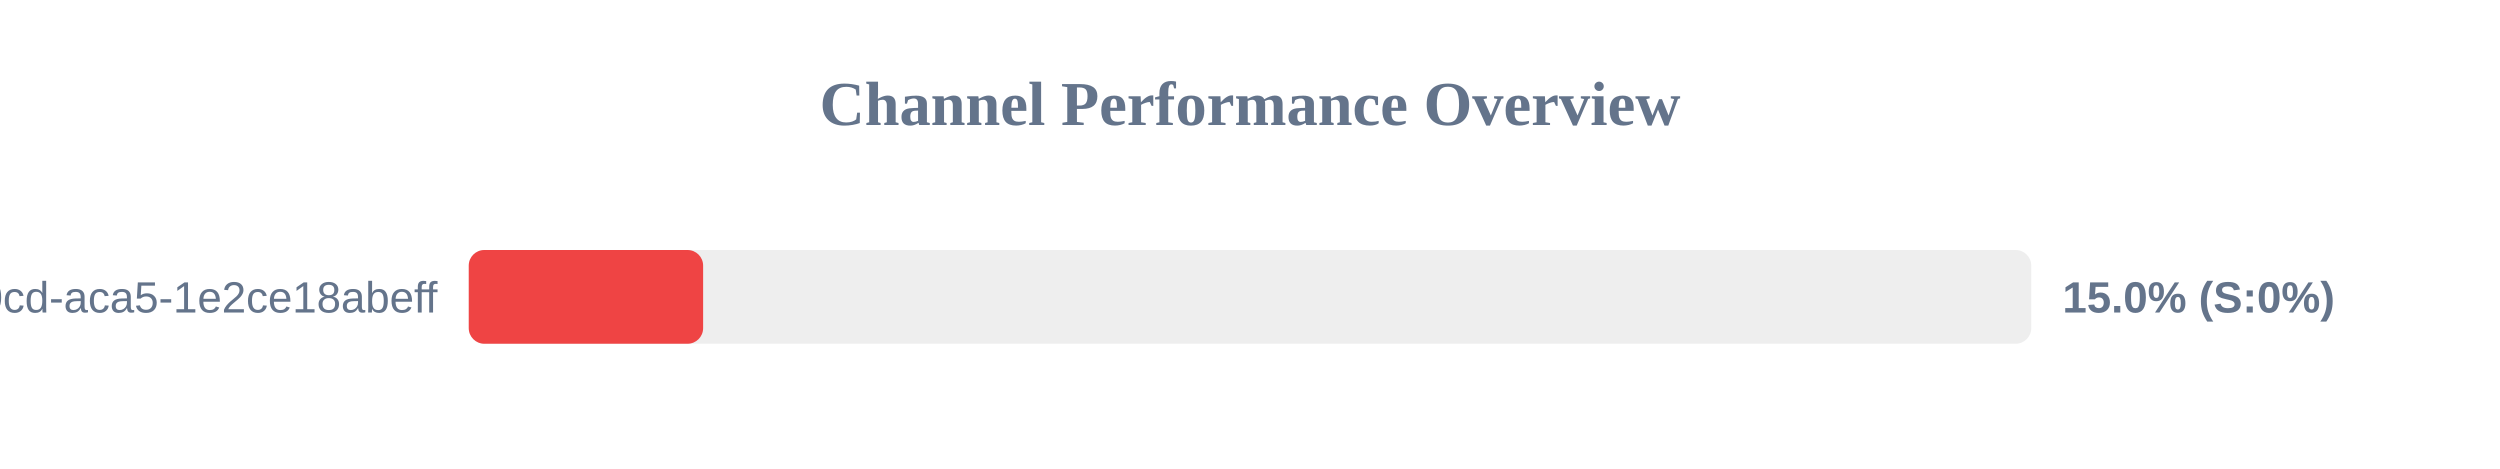
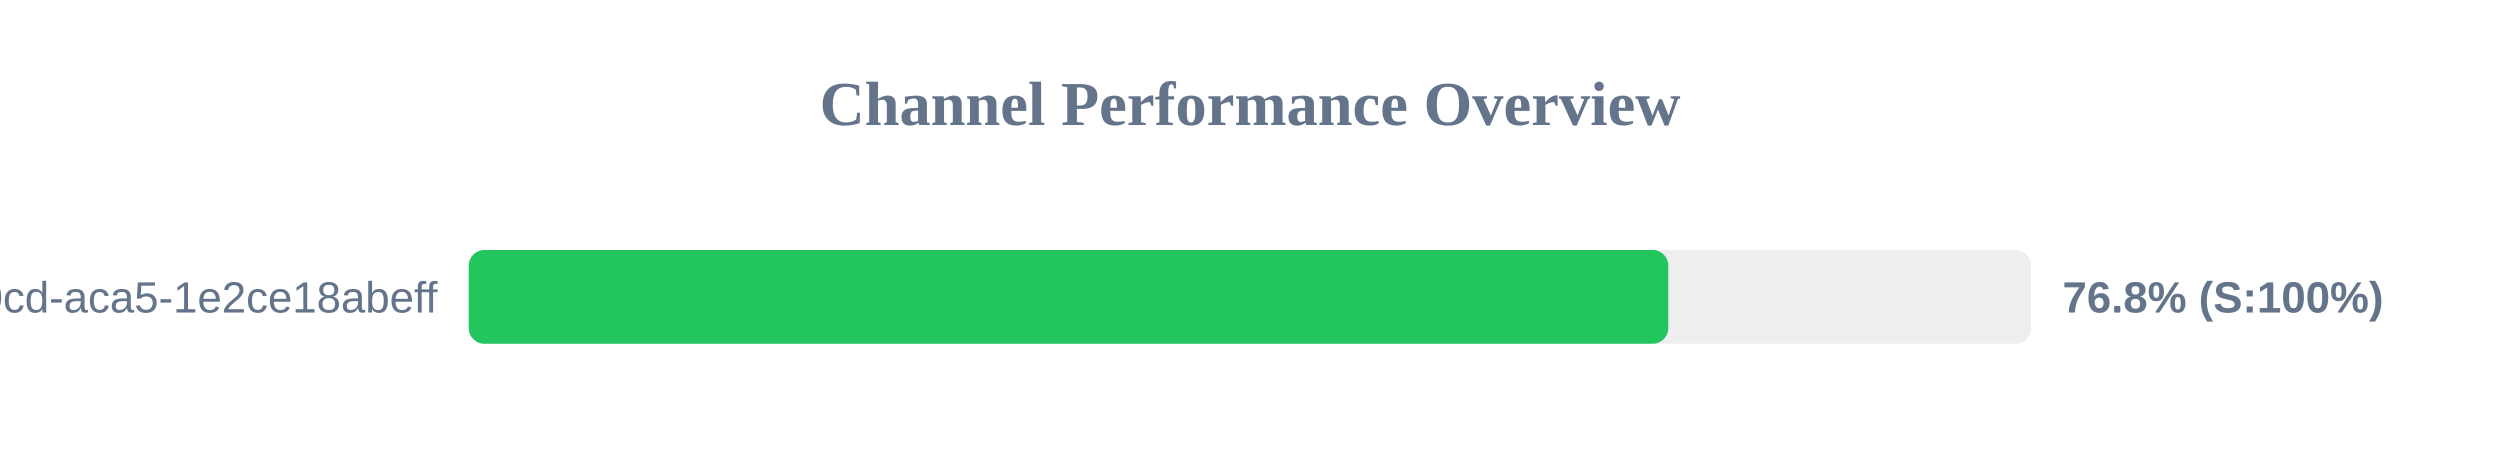
<svg xmlns="http://www.w3.org/2000/svg" width="800" height="150" version="1.1">
  <style>
        .row { font: 14px Arial; fill: #64748b; }
        .score { font: bold 14px Arial; fill: #64748b; }
    </style>
  <text x="400" y="40" text-anchor="middle" font-size="20px" font-weight="bold" fill="#64748b">Channel Performance Overview</text>
  <rect x="150" y="80" width="500" height="30" fill="#eee" rx="5" />
-   <rect x="150" y="80" width="75.0" height="30" fill="#ef4444" rx="5" />
+   <rect x="150" y="80" width="383.85" height="30" fill="#22c55e" rx="5" />
  <text x="140" y="100" text-anchor="end" class="row">?uuid=ebbeef45-0fd8-40cd-aca5-1e2ce18abeff</text>
-   <text x="660" y="100" text-anchor="start" class="score">15.0% (S:0%)</text>
+   <text x="660" y="100" text-anchor="start" class="score">76.8% (S:100%)</text>
</svg>
